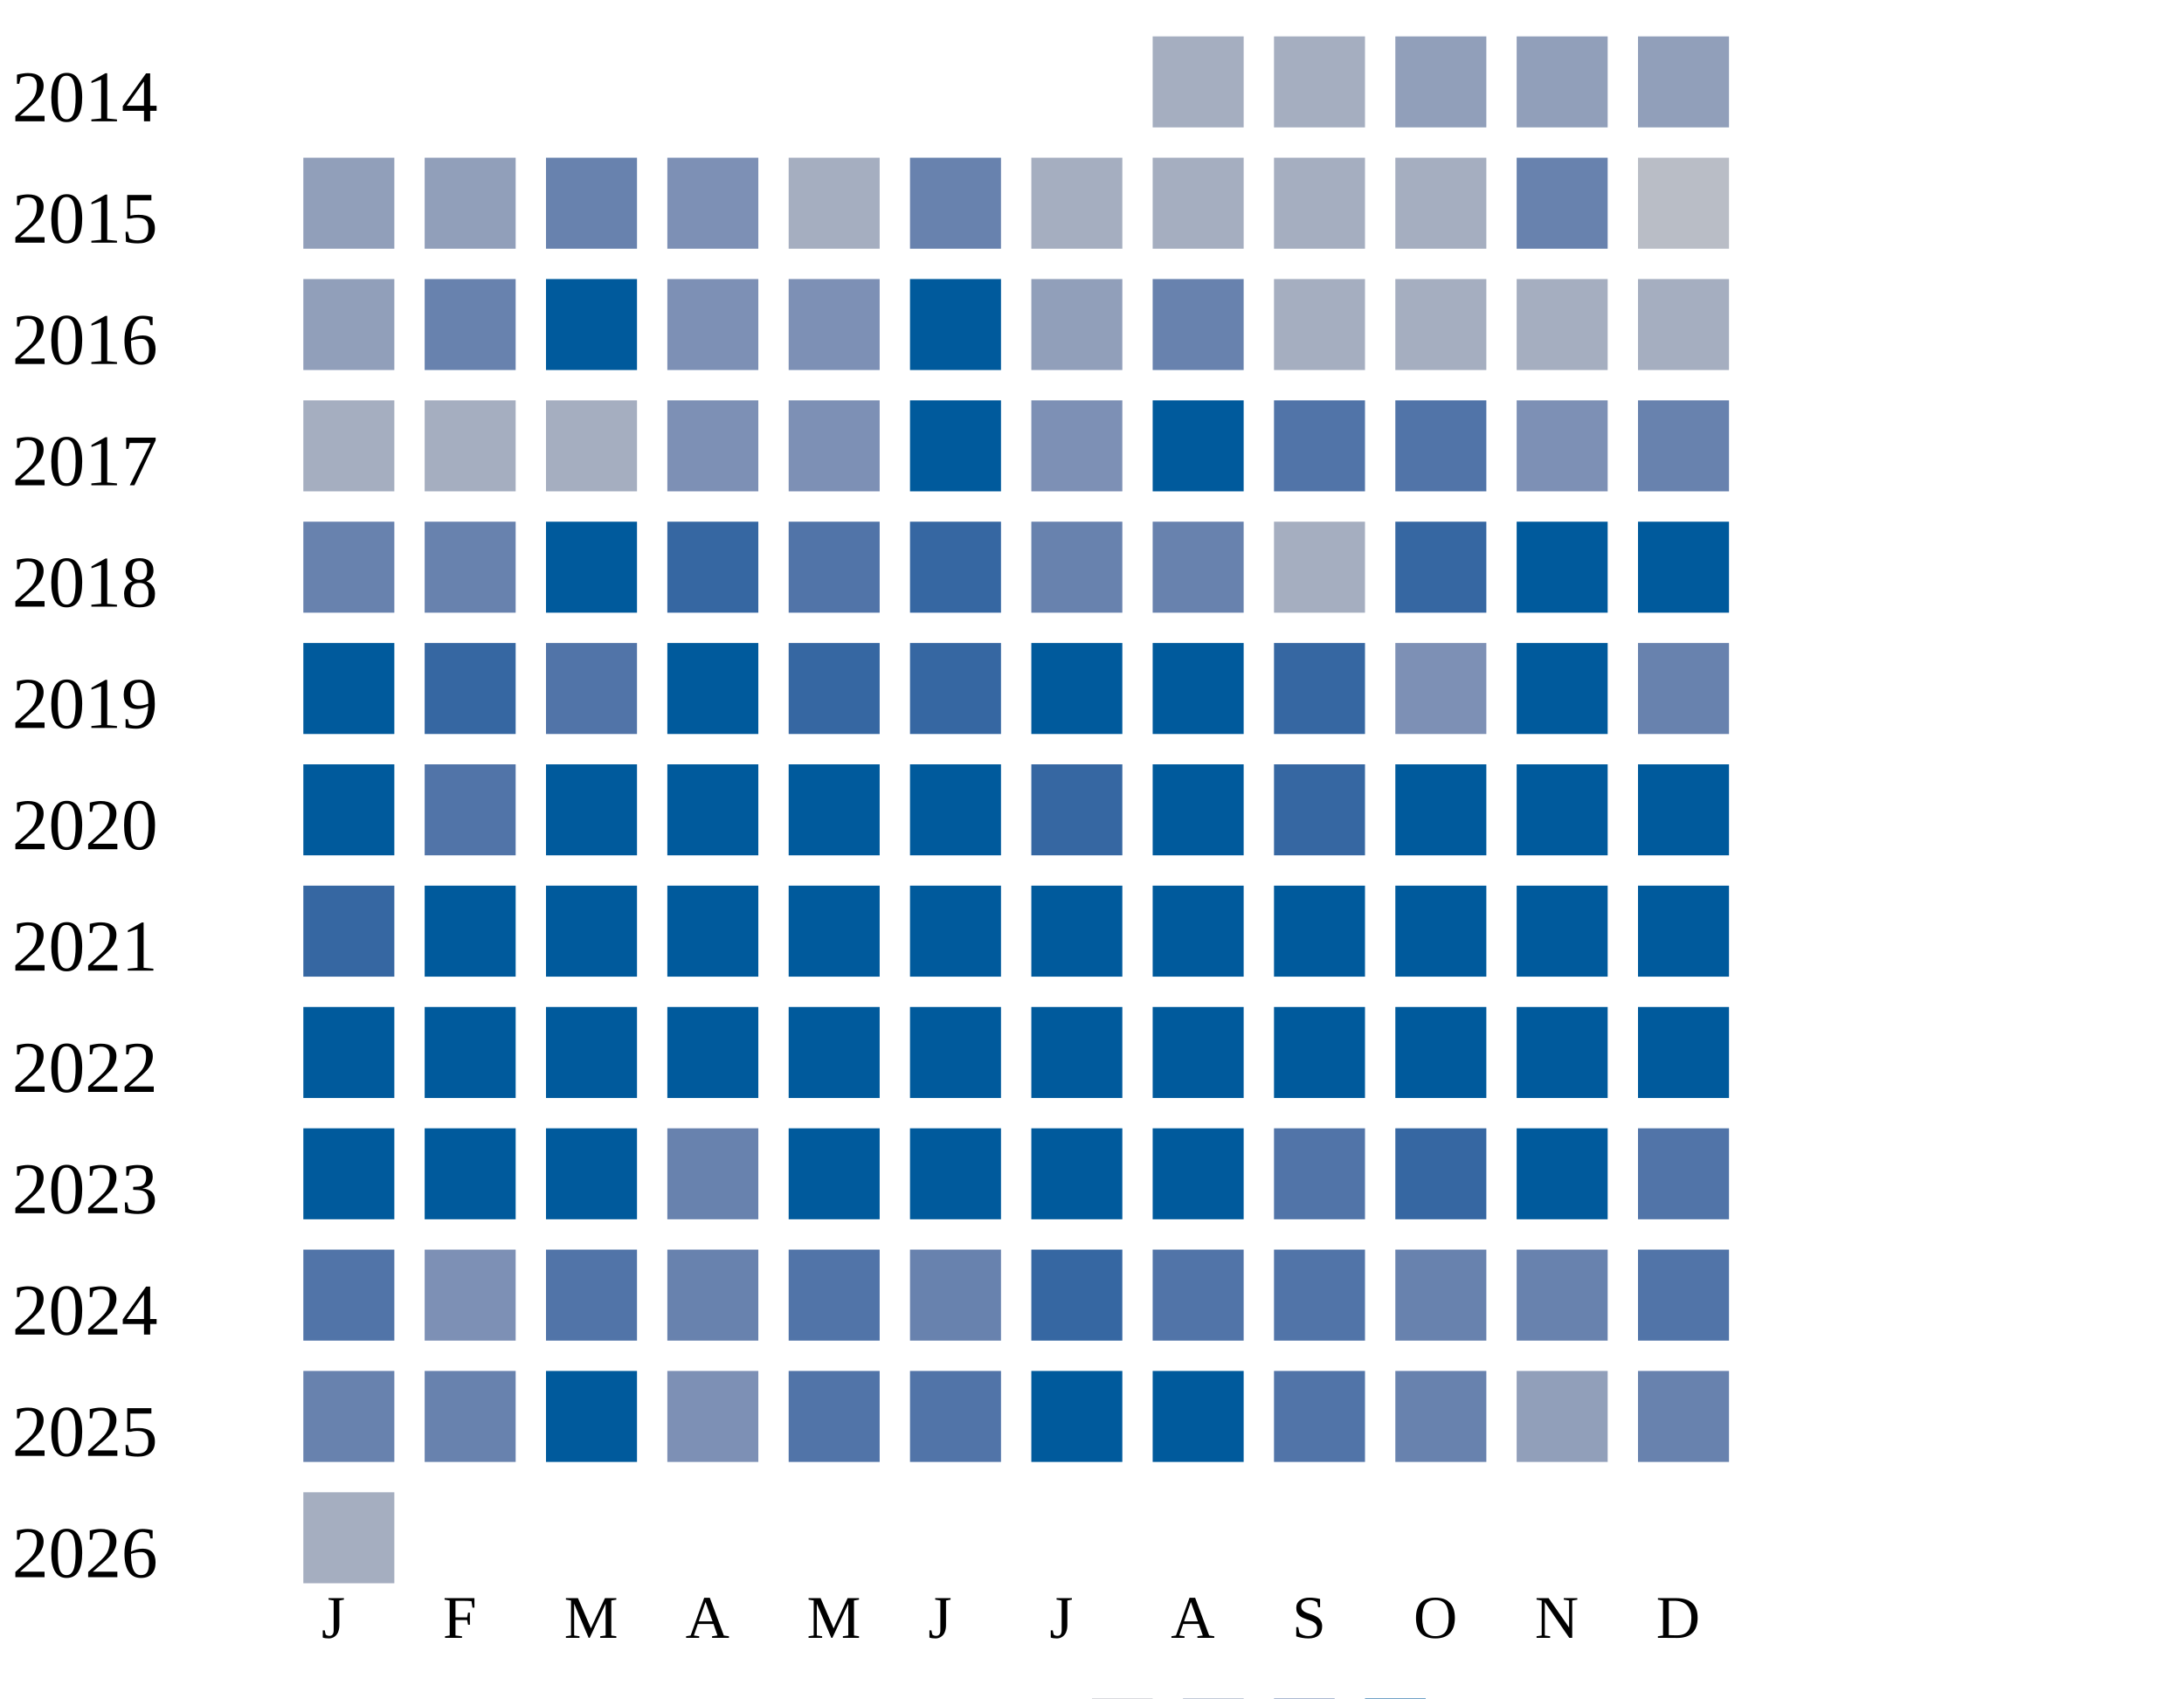
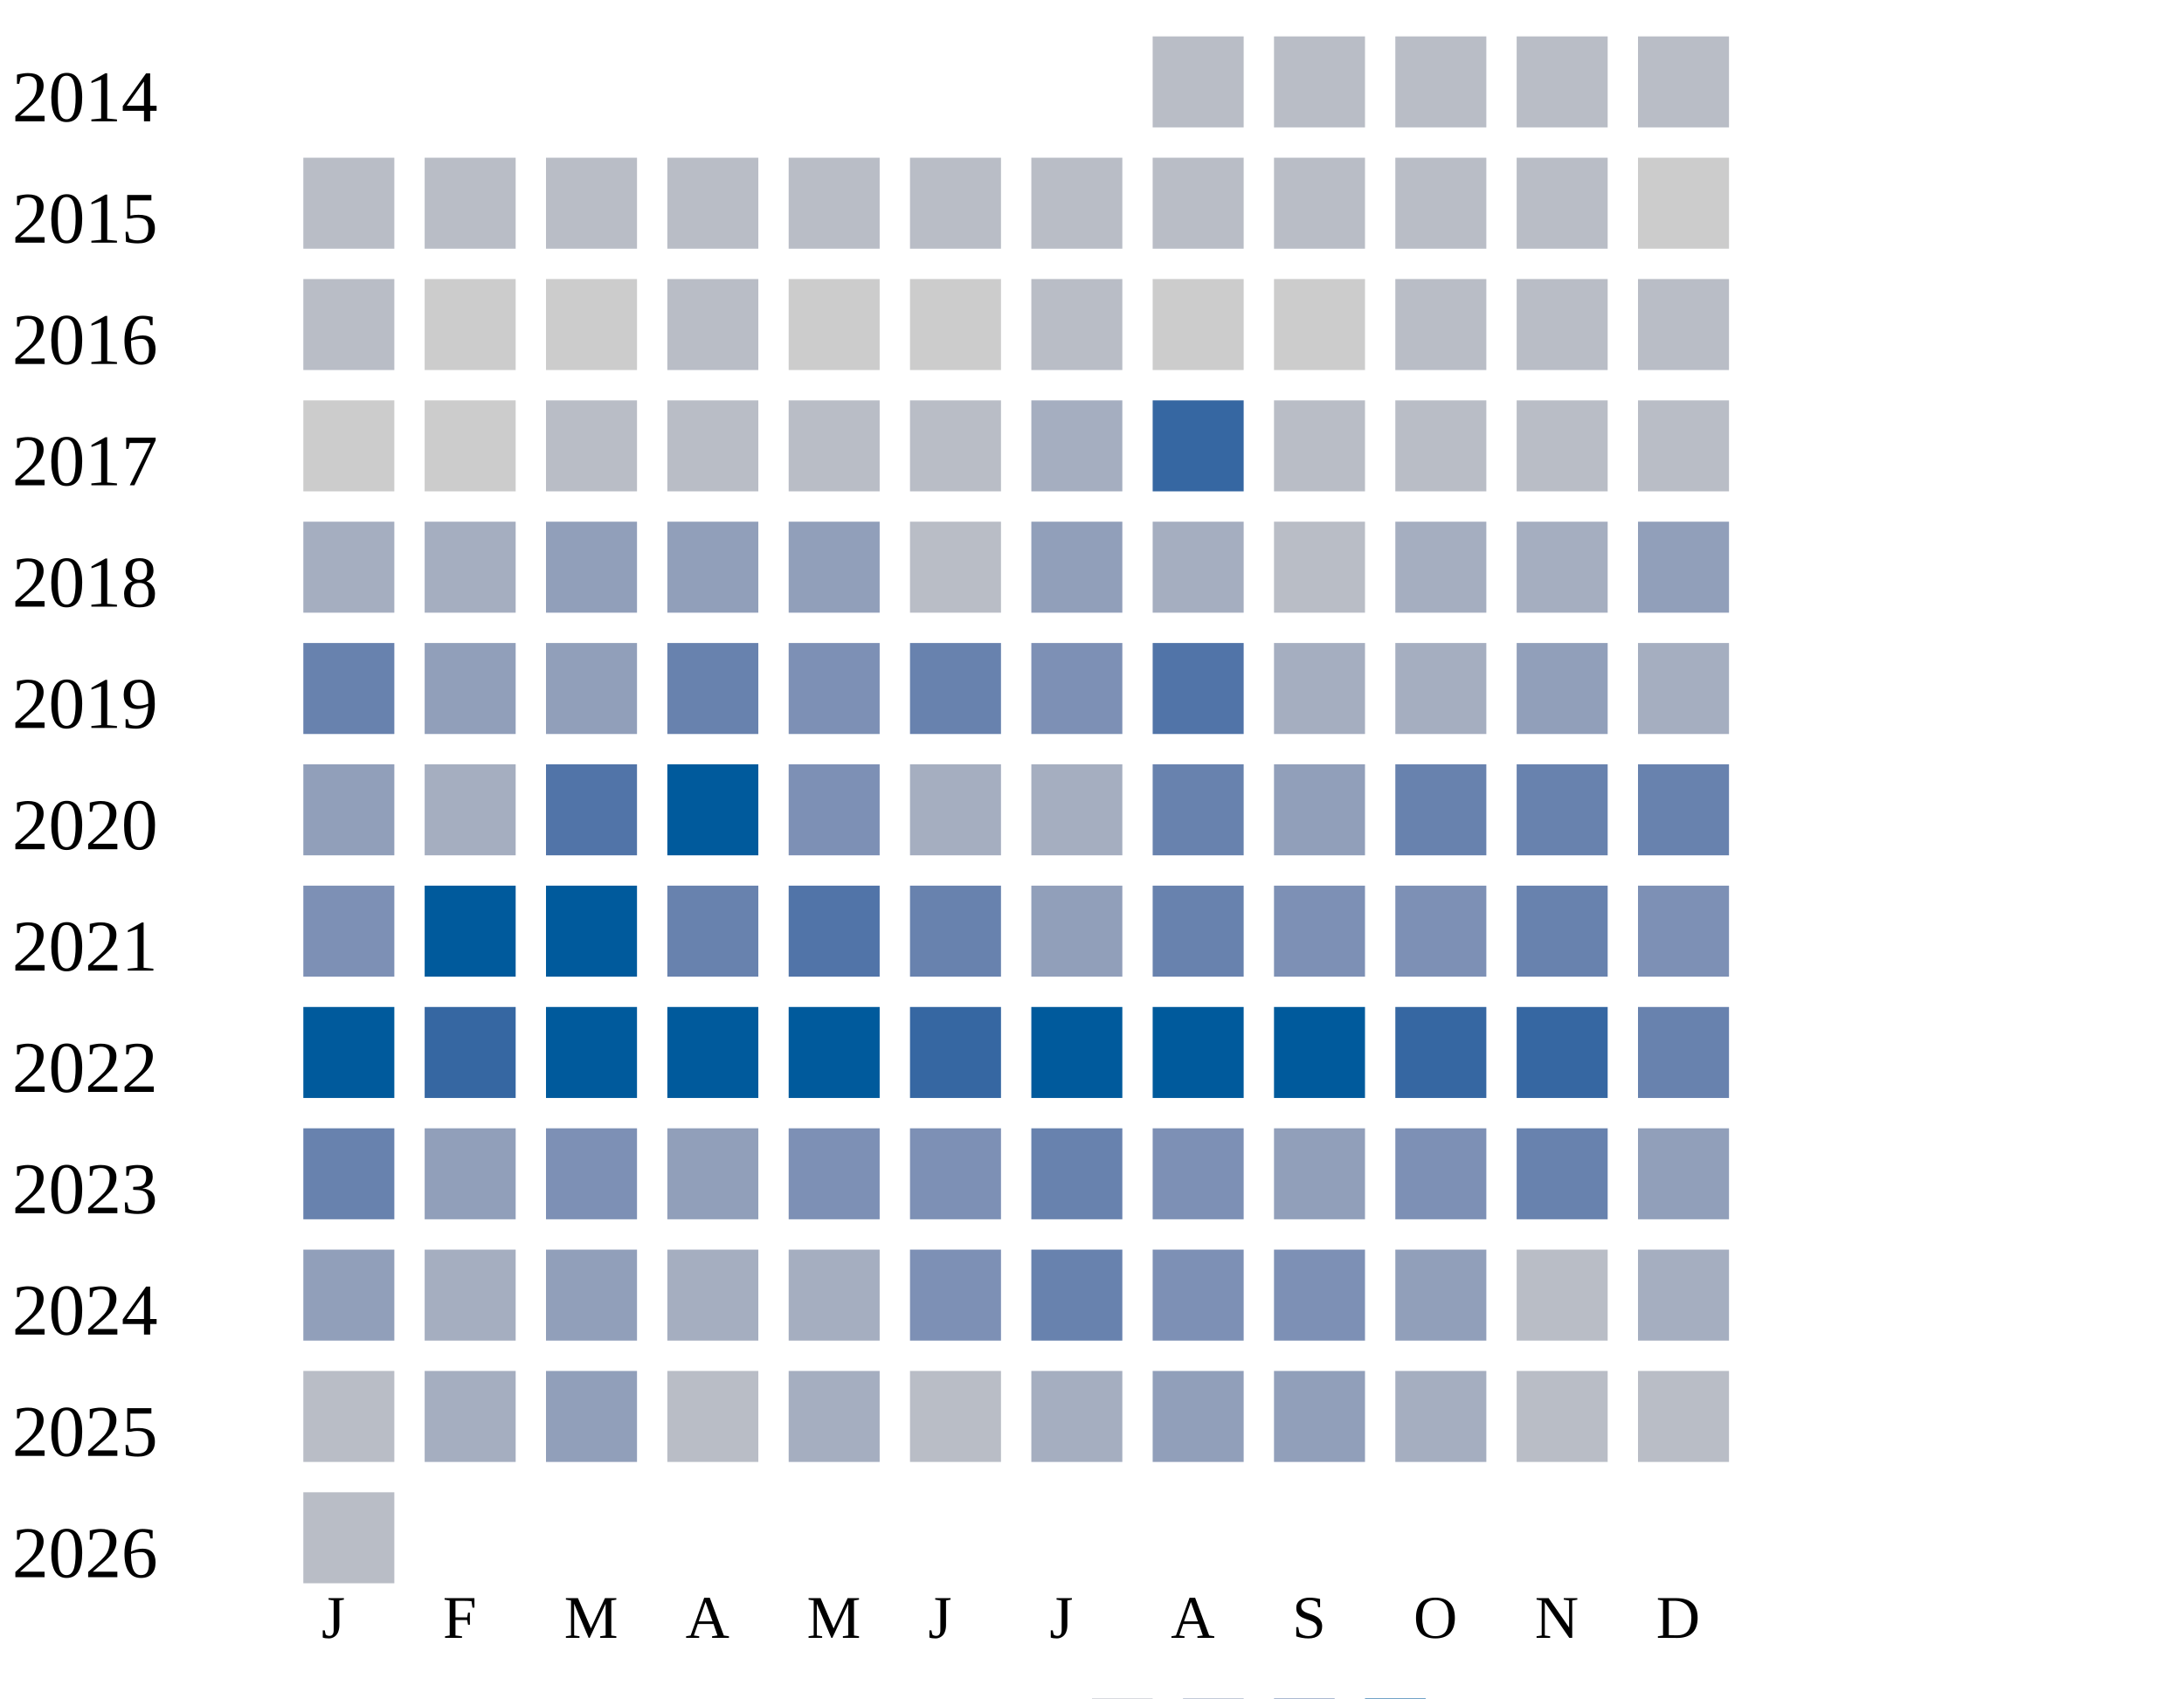
<svg xmlns="http://www.w3.org/2000/svg" width="360" height="280">
  <g transform="translate(0 0)">
    <text x="2" y="20">2014</text>
-     <rect x="190" y="6" width="15" height="15" fill="#a5aec0" />
-     <rect x="210" y="6" width="15" height="15" fill="#a5aec0" />
-     <rect x="230" y="6" width="15" height="15" fill="#919fba" />
-     <rect x="250" y="6" width="15" height="15" fill="#919fba" />
-     <rect x="270" y="6" width="15" height="15" fill="#919fba" />
+     <rect x="190" y="6" width="15" height="15" fill="#b9bdc6" />
+     <rect x="210" y="6" width="15" height="15" fill="#b9bdc6" />
+     <rect x="230" y="6" width="15" height="15" fill="#b9bdc6" />
+     <rect x="250" y="6" width="15" height="15" fill="#b9bdc6" />
+     <rect x="270" y="6" width="15" height="15" fill="#b9bdc6" />
  </g>
  <g transform="translate(0 20)">
    <text x="2" y="20">2015</text>
-     <rect x="50" y="6" width="15" height="15" fill="#919fba" />
-     <rect x="70" y="6" width="15" height="15" fill="#919fba" />
-     <rect x="90" y="6" width="15" height="15" fill="#6882ae" />
-     <rect x="110" y="6" width="15" height="15" fill="#7d90b5" />
-     <rect x="130" y="6" width="15" height="15" fill="#a5aec0" />
-     <rect x="150" y="6" width="15" height="15" fill="#6882ae" />
-     <rect x="170" y="6" width="15" height="15" fill="#a5aec0" />
-     <rect x="190" y="6" width="15" height="15" fill="#a5aec0" />
-     <rect x="210" y="6" width="15" height="15" fill="#a5aec0" />
-     <rect x="230" y="6" width="15" height="15" fill="#a5aec0" />
-     <rect x="250" y="6" width="15" height="15" fill="#6882ae" />
-     <rect x="270" y="6" width="15" height="15" fill="#b9bdc6" />
+     <rect x="50" y="6" width="15" height="15" fill="#b9bdc6" />
+     <rect x="70" y="6" width="15" height="15" fill="#b9bdc6" />
+     <rect x="90" y="6" width="15" height="15" fill="#b9bdc6" />
+     <rect x="110" y="6" width="15" height="15" fill="#b9bdc6" />
+     <rect x="130" y="6" width="15" height="15" fill="#b9bdc6" />
+     <rect x="150" y="6" width="15" height="15" fill="#b9bdc6" />
+     <rect x="170" y="6" width="15" height="15" fill="#b9bdc6" />
+     <rect x="190" y="6" width="15" height="15" fill="#b9bdc6" />
+     <rect x="210" y="6" width="15" height="15" fill="#b9bdc6" />
+     <rect x="230" y="6" width="15" height="15" fill="#b9bdc6" />
+     <rect x="250" y="6" width="15" height="15" fill="#b9bdc6" />
+     <rect x="270" y="6" width="15" height="15" fill="#cccccc" />
  </g>
  <g transform="translate(0 40)">
    <text x="2" y="20">2016</text>
-     <rect x="50" y="6" width="15" height="15" fill="#919fba" />
-     <rect x="70" y="6" width="15" height="15" fill="#6882ae" />
-     <rect x="90" y="6" width="15" height="15" fill="#005a9c" />
-     <rect x="110" y="6" width="15" height="15" fill="#7d90b5" />
-     <rect x="130" y="6" width="15" height="15" fill="#7d90b5" />
-     <rect x="150" y="6" width="15" height="15" fill="#005a9c" />
-     <rect x="170" y="6" width="15" height="15" fill="#919fba" />
-     <rect x="190" y="6" width="15" height="15" fill="#6882ae" />
-     <rect x="210" y="6" width="15" height="15" fill="#a5aec0" />
-     <rect x="230" y="6" width="15" height="15" fill="#a5aec0" />
-     <rect x="250" y="6" width="15" height="15" fill="#a5aec0" />
-     <rect x="270" y="6" width="15" height="15" fill="#a5aec0" />
+     <rect x="50" y="6" width="15" height="15" fill="#b9bdc6" />
+     <rect x="70" y="6" width="15" height="15" fill="#cccccc" />
+     <rect x="90" y="6" width="15" height="15" fill="#cccccc" />
+     <rect x="110" y="6" width="15" height="15" fill="#b9bdc6" />
+     <rect x="130" y="6" width="15" height="15" fill="#cccccc" />
+     <rect x="150" y="6" width="15" height="15" fill="#cccccc" />
+     <rect x="170" y="6" width="15" height="15" fill="#b9bdc6" />
+     <rect x="190" y="6" width="15" height="15" fill="#cccccc" />
+     <rect x="210" y="6" width="15" height="15" fill="#cccccc" />
+     <rect x="230" y="6" width="15" height="15" fill="#b9bdc6" />
+     <rect x="250" y="6" width="15" height="15" fill="#b9bdc6" />
+     <rect x="270" y="6" width="15" height="15" fill="#b9bdc6" />
  </g>
  <g transform="translate(0 60)">
    <text x="2" y="20">2017</text>
-     <rect x="50" y="6" width="15" height="15" fill="#a5aec0" />
-     <rect x="70" y="6" width="15" height="15" fill="#a5aec0" />
-     <rect x="90" y="6" width="15" height="15" fill="#a5aec0" />
-     <rect x="110" y="6" width="15" height="15" fill="#7d90b5" />
-     <rect x="130" y="6" width="15" height="15" fill="#7d90b5" />
-     <rect x="150" y="6" width="15" height="15" fill="#005a9c" />
-     <rect x="170" y="6" width="15" height="15" fill="#7d90b5" />
-     <rect x="190" y="6" width="15" height="15" fill="#005a9c" />
-     <rect x="210" y="6" width="15" height="15" fill="#5174a8" />
-     <rect x="230" y="6" width="15" height="15" fill="#5174a8" />
-     <rect x="250" y="6" width="15" height="15" fill="#7d90b5" />
-     <rect x="270" y="6" width="15" height="15" fill="#6882ae" />
+     <rect x="50" y="6" width="15" height="15" fill="#cccccc" />
+     <rect x="70" y="6" width="15" height="15" fill="#cccccc" />
+     <rect x="90" y="6" width="15" height="15" fill="#b9bdc6" />
+     <rect x="110" y="6" width="15" height="15" fill="#b9bdc6" />
+     <rect x="130" y="6" width="15" height="15" fill="#b9bdc6" />
+     <rect x="150" y="6" width="15" height="15" fill="#b9bdc6" />
+     <rect x="170" y="6" width="15" height="15" fill="#a5aec0" />
+     <rect x="190" y="6" width="15" height="15" fill="#3667a2" />
+     <rect x="210" y="6" width="15" height="15" fill="#b9bdc6" />
+     <rect x="230" y="6" width="15" height="15" fill="#b9bdc6" />
+     <rect x="250" y="6" width="15" height="15" fill="#b9bdc6" />
+     <rect x="270" y="6" width="15" height="15" fill="#b9bdc6" />
  </g>
  <g transform="translate(0 80)">
    <text x="2" y="20">2018</text>
-     <rect x="50" y="6" width="15" height="15" fill="#6882ae" />
-     <rect x="70" y="6" width="15" height="15" fill="#6882ae" />
-     <rect x="90" y="6" width="15" height="15" fill="#005a9c" />
-     <rect x="110" y="6" width="15" height="15" fill="#3667a2" />
-     <rect x="130" y="6" width="15" height="15" fill="#5174a8" />
-     <rect x="150" y="6" width="15" height="15" fill="#3667a2" />
-     <rect x="170" y="6" width="15" height="15" fill="#6882ae" />
-     <rect x="190" y="6" width="15" height="15" fill="#6882ae" />
-     <rect x="210" y="6" width="15" height="15" fill="#a5aec0" />
-     <rect x="230" y="6" width="15" height="15" fill="#3667a2" />
-     <rect x="250" y="6" width="15" height="15" fill="#005a9c" />
-     <rect x="270" y="6" width="15" height="15" fill="#005a9c" />
+     <rect x="50" y="6" width="15" height="15" fill="#a5aec0" />
+     <rect x="70" y="6" width="15" height="15" fill="#a5aec0" />
+     <rect x="90" y="6" width="15" height="15" fill="#919fba" />
+     <rect x="110" y="6" width="15" height="15" fill="#919fba" />
+     <rect x="130" y="6" width="15" height="15" fill="#919fba" />
+     <rect x="150" y="6" width="15" height="15" fill="#b9bdc6" />
+     <rect x="170" y="6" width="15" height="15" fill="#919fba" />
+     <rect x="190" y="6" width="15" height="15" fill="#a5aec0" />
+     <rect x="210" y="6" width="15" height="15" fill="#b9bdc6" />
+     <rect x="230" y="6" width="15" height="15" fill="#a5aec0" />
+     <rect x="250" y="6" width="15" height="15" fill="#a5aec0" />
+     <rect x="270" y="6" width="15" height="15" fill="#919fba" />
  </g>
  <g transform="translate(0 100)">
    <text x="2" y="20">2019</text>
-     <rect x="50" y="6" width="15" height="15" fill="#005a9c" />
-     <rect x="70" y="6" width="15" height="15" fill="#3667a2" />
-     <rect x="90" y="6" width="15" height="15" fill="#5174a8" />
-     <rect x="110" y="6" width="15" height="15" fill="#005a9c" />
-     <rect x="130" y="6" width="15" height="15" fill="#3667a2" />
-     <rect x="150" y="6" width="15" height="15" fill="#3667a2" />
-     <rect x="170" y="6" width="15" height="15" fill="#005a9c" />
-     <rect x="190" y="6" width="15" height="15" fill="#005a9c" />
-     <rect x="210" y="6" width="15" height="15" fill="#3667a2" />
-     <rect x="230" y="6" width="15" height="15" fill="#7d90b5" />
-     <rect x="250" y="6" width="15" height="15" fill="#005a9c" />
-     <rect x="270" y="6" width="15" height="15" fill="#6882ae" />
+     <rect x="50" y="6" width="15" height="15" fill="#6882ae" />
+     <rect x="70" y="6" width="15" height="15" fill="#919fba" />
+     <rect x="90" y="6" width="15" height="15" fill="#919fba" />
+     <rect x="110" y="6" width="15" height="15" fill="#6882ae" />
+     <rect x="130" y="6" width="15" height="15" fill="#7d90b5" />
+     <rect x="150" y="6" width="15" height="15" fill="#6882ae" />
+     <rect x="170" y="6" width="15" height="15" fill="#7d90b5" />
+     <rect x="190" y="6" width="15" height="15" fill="#5174a8" />
+     <rect x="210" y="6" width="15" height="15" fill="#a5aec0" />
+     <rect x="230" y="6" width="15" height="15" fill="#a5aec0" />
+     <rect x="250" y="6" width="15" height="15" fill="#919fba" />
+     <rect x="270" y="6" width="15" height="15" fill="#a5aec0" />
  </g>
  <g transform="translate(0 120)">
    <text x="2" y="20">2020</text>
-     <rect x="50" y="6" width="15" height="15" fill="#005a9c" />
-     <rect x="70" y="6" width="15" height="15" fill="#5174a8" />
-     <rect x="90" y="6" width="15" height="15" fill="#005a9c" />
+     <rect x="50" y="6" width="15" height="15" fill="#919fba" />
+     <rect x="70" y="6" width="15" height="15" fill="#a5aec0" />
+     <rect x="90" y="6" width="15" height="15" fill="#5174a8" />
    <rect x="110" y="6" width="15" height="15" fill="#005a9c" />
-     <rect x="130" y="6" width="15" height="15" fill="#005a9c" />
-     <rect x="150" y="6" width="15" height="15" fill="#005a9c" />
-     <rect x="170" y="6" width="15" height="15" fill="#3667a2" />
-     <rect x="190" y="6" width="15" height="15" fill="#005a9c" />
-     <rect x="210" y="6" width="15" height="15" fill="#3667a2" />
-     <rect x="230" y="6" width="15" height="15" fill="#005a9c" />
-     <rect x="250" y="6" width="15" height="15" fill="#005a9c" />
-     <rect x="270" y="6" width="15" height="15" fill="#005a9c" />
+     <rect x="130" y="6" width="15" height="15" fill="#7d90b5" />
+     <rect x="150" y="6" width="15" height="15" fill="#a5aec0" />
+     <rect x="170" y="6" width="15" height="15" fill="#a5aec0" />
+     <rect x="190" y="6" width="15" height="15" fill="#6882ae" />
+     <rect x="210" y="6" width="15" height="15" fill="#919fba" />
+     <rect x="230" y="6" width="15" height="15" fill="#6882ae" />
+     <rect x="250" y="6" width="15" height="15" fill="#6882ae" />
+     <rect x="270" y="6" width="15" height="15" fill="#6882ae" />
  </g>
  <g transform="translate(0 140)">
    <text x="2" y="20">2021</text>
-     <rect x="50" y="6" width="15" height="15" fill="#3667a2" />
+     <rect x="50" y="6" width="15" height="15" fill="#7d90b5" />
    <rect x="70" y="6" width="15" height="15" fill="#005a9c" />
    <rect x="90" y="6" width="15" height="15" fill="#005a9c" />
-     <rect x="110" y="6" width="15" height="15" fill="#005a9c" />
-     <rect x="130" y="6" width="15" height="15" fill="#005a9c" />
-     <rect x="150" y="6" width="15" height="15" fill="#005a9c" />
-     <rect x="170" y="6" width="15" height="15" fill="#005a9c" />
-     <rect x="190" y="6" width="15" height="15" fill="#005a9c" />
-     <rect x="210" y="6" width="15" height="15" fill="#005a9c" />
-     <rect x="230" y="6" width="15" height="15" fill="#005a9c" />
-     <rect x="250" y="6" width="15" height="15" fill="#005a9c" />
-     <rect x="270" y="6" width="15" height="15" fill="#005a9c" />
+     <rect x="110" y="6" width="15" height="15" fill="#6882ae" />
+     <rect x="130" y="6" width="15" height="15" fill="#5174a8" />
+     <rect x="150" y="6" width="15" height="15" fill="#6882ae" />
+     <rect x="170" y="6" width="15" height="15" fill="#919fba" />
+     <rect x="190" y="6" width="15" height="15" fill="#6882ae" />
+     <rect x="210" y="6" width="15" height="15" fill="#7d90b5" />
+     <rect x="230" y="6" width="15" height="15" fill="#7d90b5" />
+     <rect x="250" y="6" width="15" height="15" fill="#6882ae" />
+     <rect x="270" y="6" width="15" height="15" fill="#7d90b5" />
  </g>
  <g transform="translate(0 160)">
    <text x="2" y="20">2022</text>
    <rect x="50" y="6" width="15" height="15" fill="#005a9c" />
-     <rect x="70" y="6" width="15" height="15" fill="#005a9c" />
+     <rect x="70" y="6" width="15" height="15" fill="#3667a2" />
    <rect x="90" y="6" width="15" height="15" fill="#005a9c" />
    <rect x="110" y="6" width="15" height="15" fill="#005a9c" />
    <rect x="130" y="6" width="15" height="15" fill="#005a9c" />
-     <rect x="150" y="6" width="15" height="15" fill="#005a9c" />
+     <rect x="150" y="6" width="15" height="15" fill="#3667a2" />
    <rect x="170" y="6" width="15" height="15" fill="#005a9c" />
    <rect x="190" y="6" width="15" height="15" fill="#005a9c" />
    <rect x="210" y="6" width="15" height="15" fill="#005a9c" />
-     <rect x="230" y="6" width="15" height="15" fill="#005a9c" />
-     <rect x="250" y="6" width="15" height="15" fill="#005a9c" />
-     <rect x="270" y="6" width="15" height="15" fill="#005a9c" />
+     <rect x="230" y="6" width="15" height="15" fill="#3667a2" />
+     <rect x="250" y="6" width="15" height="15" fill="#3667a2" />
+     <rect x="270" y="6" width="15" height="15" fill="#6882ae" />
  </g>
  <g transform="translate(0 180)">
    <text x="2" y="20">2023</text>
-     <rect x="50" y="6" width="15" height="15" fill="#005a9c" />
-     <rect x="70" y="6" width="15" height="15" fill="#005a9c" />
-     <rect x="90" y="6" width="15" height="15" fill="#005a9c" />
-     <rect x="110" y="6" width="15" height="15" fill="#6882ae" />
-     <rect x="130" y="6" width="15" height="15" fill="#005a9c" />
-     <rect x="150" y="6" width="15" height="15" fill="#005a9c" />
-     <rect x="170" y="6" width="15" height="15" fill="#005a9c" />
-     <rect x="190" y="6" width="15" height="15" fill="#005a9c" />
-     <rect x="210" y="6" width="15" height="15" fill="#5174a8" />
-     <rect x="230" y="6" width="15" height="15" fill="#3667a2" />
-     <rect x="250" y="6" width="15" height="15" fill="#005a9c" />
-     <rect x="270" y="6" width="15" height="15" fill="#5174a8" />
+     <rect x="50" y="6" width="15" height="15" fill="#6882ae" />
+     <rect x="70" y="6" width="15" height="15" fill="#919fba" />
+     <rect x="90" y="6" width="15" height="15" fill="#7d90b5" />
+     <rect x="110" y="6" width="15" height="15" fill="#919fba" />
+     <rect x="130" y="6" width="15" height="15" fill="#7d90b5" />
+     <rect x="150" y="6" width="15" height="15" fill="#7d90b5" />
+     <rect x="170" y="6" width="15" height="15" fill="#6882ae" />
+     <rect x="190" y="6" width="15" height="15" fill="#7d90b5" />
+     <rect x="210" y="6" width="15" height="15" fill="#919fba" />
+     <rect x="230" y="6" width="15" height="15" fill="#7d90b5" />
+     <rect x="250" y="6" width="15" height="15" fill="#6882ae" />
+     <rect x="270" y="6" width="15" height="15" fill="#919fba" />
  </g>
  <g transform="translate(0 200)">
    <text x="2" y="20">2024</text>
-     <rect x="50" y="6" width="15" height="15" fill="#5174a8" />
-     <rect x="70" y="6" width="15" height="15" fill="#7d90b5" />
-     <rect x="90" y="6" width="15" height="15" fill="#5174a8" />
-     <rect x="110" y="6" width="15" height="15" fill="#6882ae" />
-     <rect x="130" y="6" width="15" height="15" fill="#5174a8" />
-     <rect x="150" y="6" width="15" height="15" fill="#6882ae" />
-     <rect x="170" y="6" width="15" height="15" fill="#3667a2" />
-     <rect x="190" y="6" width="15" height="15" fill="#5174a8" />
-     <rect x="210" y="6" width="15" height="15" fill="#5174a8" />
-     <rect x="230" y="6" width="15" height="15" fill="#6882ae" />
-     <rect x="250" y="6" width="15" height="15" fill="#6882ae" />
-     <rect x="270" y="6" width="15" height="15" fill="#5174a8" />
+     <rect x="50" y="6" width="15" height="15" fill="#919fba" />
+     <rect x="70" y="6" width="15" height="15" fill="#a5aec0" />
+     <rect x="90" y="6" width="15" height="15" fill="#919fba" />
+     <rect x="110" y="6" width="15" height="15" fill="#a5aec0" />
+     <rect x="130" y="6" width="15" height="15" fill="#a5aec0" />
+     <rect x="150" y="6" width="15" height="15" fill="#7d90b5" />
+     <rect x="170" y="6" width="15" height="15" fill="#6882ae" />
+     <rect x="190" y="6" width="15" height="15" fill="#7d90b5" />
+     <rect x="210" y="6" width="15" height="15" fill="#7d90b5" />
+     <rect x="230" y="6" width="15" height="15" fill="#919fba" />
+     <rect x="250" y="6" width="15" height="15" fill="#b9bdc6" />
+     <rect x="270" y="6" width="15" height="15" fill="#a5aec0" />
  </g>
  <g transform="translate(0 220)">
    <text x="2" y="20">2025</text>
-     <rect x="50" y="6" width="15" height="15" fill="#6882ae" />
-     <rect x="70" y="6" width="15" height="15" fill="#6882ae" />
-     <rect x="90" y="6" width="15" height="15" fill="#005a9c" />
-     <rect x="110" y="6" width="15" height="15" fill="#7d90b5" />
-     <rect x="130" y="6" width="15" height="15" fill="#5174a8" />
-     <rect x="150" y="6" width="15" height="15" fill="#5174a8" />
-     <rect x="170" y="6" width="15" height="15" fill="#005a9c" />
-     <rect x="190" y="6" width="15" height="15" fill="#005a9c" />
-     <rect x="210" y="6" width="15" height="15" fill="#5174a8" />
-     <rect x="230" y="6" width="15" height="15" fill="#6882ae" />
-     <rect x="250" y="6" width="15" height="15" fill="#919fba" />
-     <rect x="270" y="6" width="15" height="15" fill="#6882ae" />
+     <rect x="50" y="6" width="15" height="15" fill="#b9bdc6" />
+     <rect x="70" y="6" width="15" height="15" fill="#a5aec0" />
+     <rect x="90" y="6" width="15" height="15" fill="#919fba" />
+     <rect x="110" y="6" width="15" height="15" fill="#b9bdc6" />
+     <rect x="130" y="6" width="15" height="15" fill="#a5aec0" />
+     <rect x="150" y="6" width="15" height="15" fill="#b9bdc6" />
+     <rect x="170" y="6" width="15" height="15" fill="#a5aec0" />
+     <rect x="190" y="6" width="15" height="15" fill="#919fba" />
+     <rect x="210" y="6" width="15" height="15" fill="#919fba" />
+     <rect x="230" y="6" width="15" height="15" fill="#a5aec0" />
+     <rect x="250" y="6" width="15" height="15" fill="#b9bdc6" />
+     <rect x="270" y="6" width="15" height="15" fill="#b9bdc6" />
  </g>
  <g transform="translate(0 240)">
    <text x="2" y="20">2026</text>
-     <rect x="50" y="6" width="15" height="15" fill="#a5aec0" />
+     <rect x="50" y="6" width="15" height="15" fill="#b9bdc6" />
  </g>
  <text style="font-size: 10px; text-align: center" x="53" y="270">J</text>
  <text style="font-size: 10px; text-align: center" x="73" y="270">F</text>
  <text style="font-size: 10px; text-align: center" x="93" y="270">M</text>
  <text style="font-size: 10px; text-align: center" x="113" y="270">A</text>
  <text style="font-size: 10px; text-align: center" x="133" y="270">M</text>
  <text style="font-size: 10px; text-align: center" x="153" y="270">J</text>
  <text style="font-size: 10px; text-align: center" x="173" y="270">J</text>
  <text style="font-size: 10px; text-align: center" x="193" y="270">A</text>
  <text style="font-size: 10px; text-align: center" x="213" y="270">S</text>
  <text style="font-size: 10px; text-align: center" x="233" y="270">O</text>
  <text style="font-size: 10px; text-align: center" x="253" y="270">N</text>
  <text style="font-size: 10px; text-align: center" x="273" y="270">D</text>
  <text style="font-size: 10px;" x="155" y="289">Less</text>
  <rect fill="#b9bdc6" width="10" height="10" x="180" y="280" />
  <rect fill="#919fba" width="10" height="10" x="195" y="280" />
  <rect fill="#6882ae" width="10" height="10" x="210" y="280" />
  <rect fill="#005a9c" width="10" height="10" x="225" y="280" />
  <text x="240" y="289" style="font-size: 10px;">More</text>
</svg>
